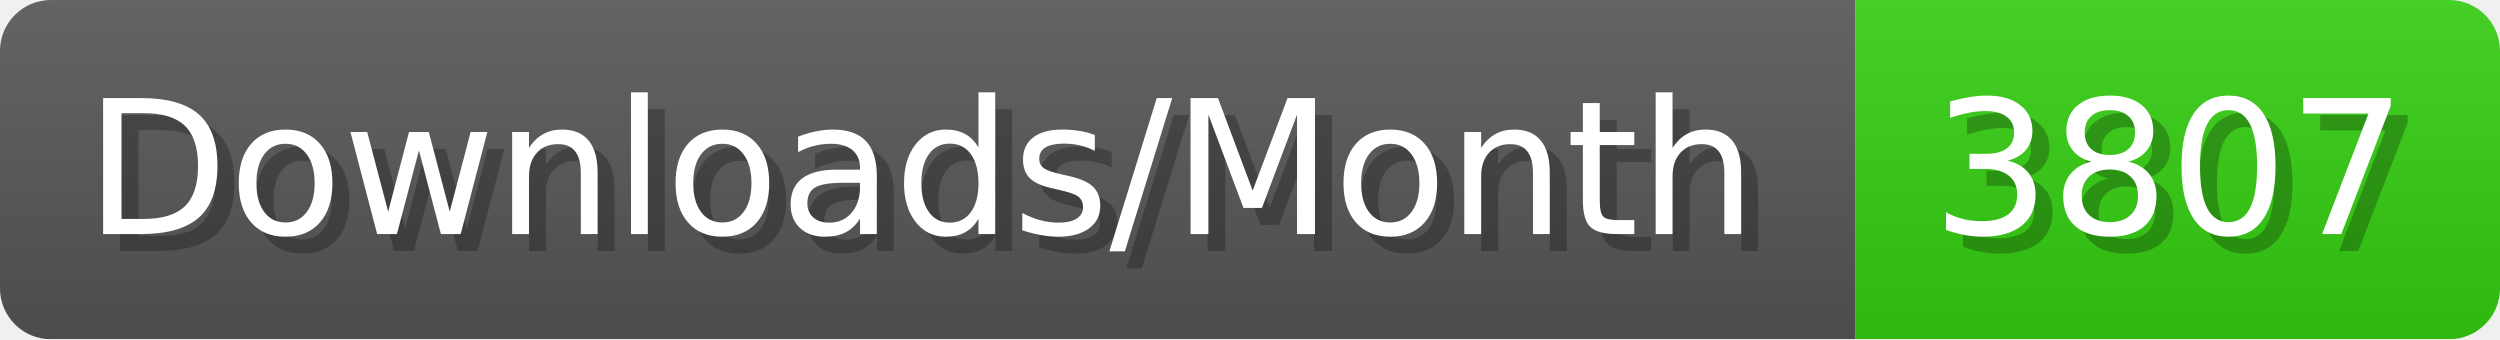
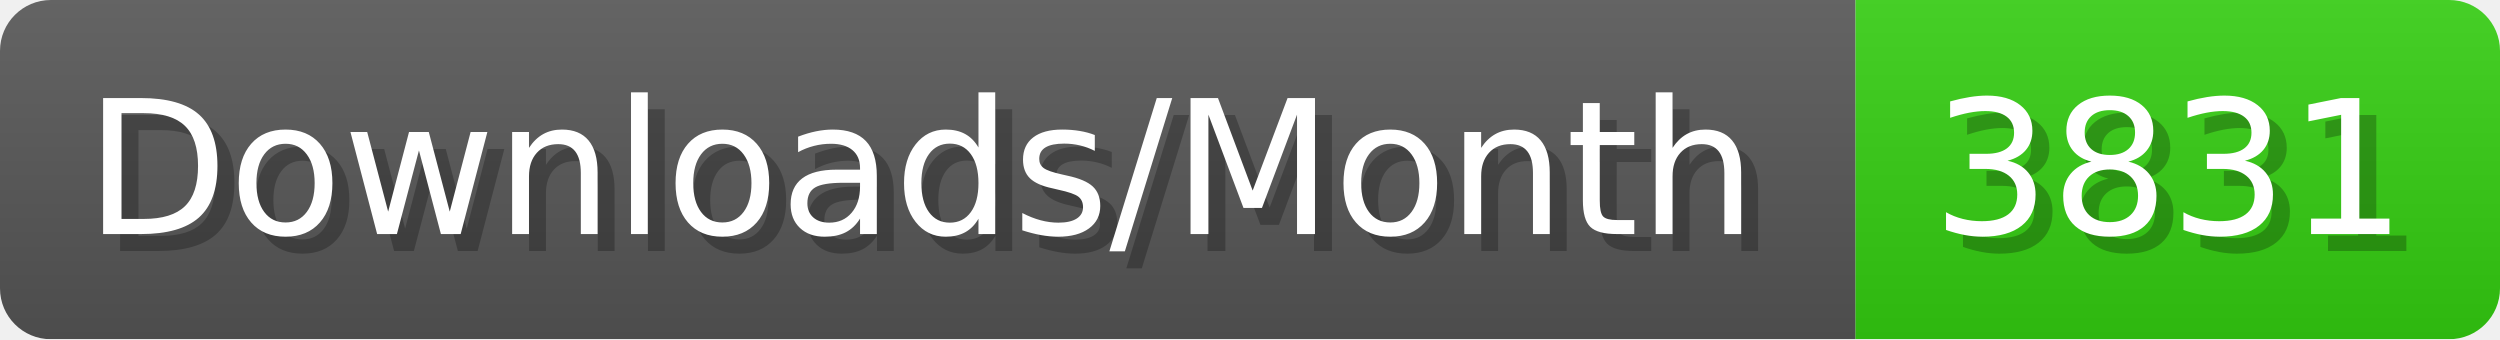
- <svg xmlns="http://www.w3.org/2000/svg" width="147.4" height="20" viewBox="0 0 1474 200" role="img" aria-label="Downloads/Month: 3807">
+ <svg xmlns="http://www.w3.org/2000/svg" width="147.4" height="20" viewBox="0 0 1474 200" role="img" aria-label="Downloads/Month: 3831">
  <linearGradient id="YlXUI" x2="0" y2="100%">
    <stop offset="0" stop-opacity=".1" stop-color="#EEE" />
    <stop offset="1" stop-opacity=".1" />
  </linearGradient>
  <mask id="JHhop">
    <rect width="1474" height="200" rx="30" fill="#FFF" />
  </mask>
  <g mask="url(#JHhop)">
    <rect width="1094" height="200" fill="#555" />
    <rect width="380" height="200" fill="#3C1" x="1094" />
    <rect width="1474" height="200" fill="url(#YlXUI)" />
  </g>
  <g aria-hidden="true" fill="#fff" text-anchor="start" font-family="Verdana,DejaVu Sans,sans-serif" font-size="110">
    <text x="60" y="148" textLength="994" fill="#000" opacity="0.25">Downloads/Month</text>
    <text x="50" y="138" textLength="994">Downloads/Month</text>
-     <text x="1149" y="148" textLength="280" fill="#000" opacity="0.25">3807</text>
-     <text x="1139" y="138" textLength="280">3807</text>
+     <text x="1149" y="148" textLength="280" fill="#000" opacity="0.25">3831</text>
+     <text x="1139" y="138" textLength="280">3831</text>
  </g>
</svg>
